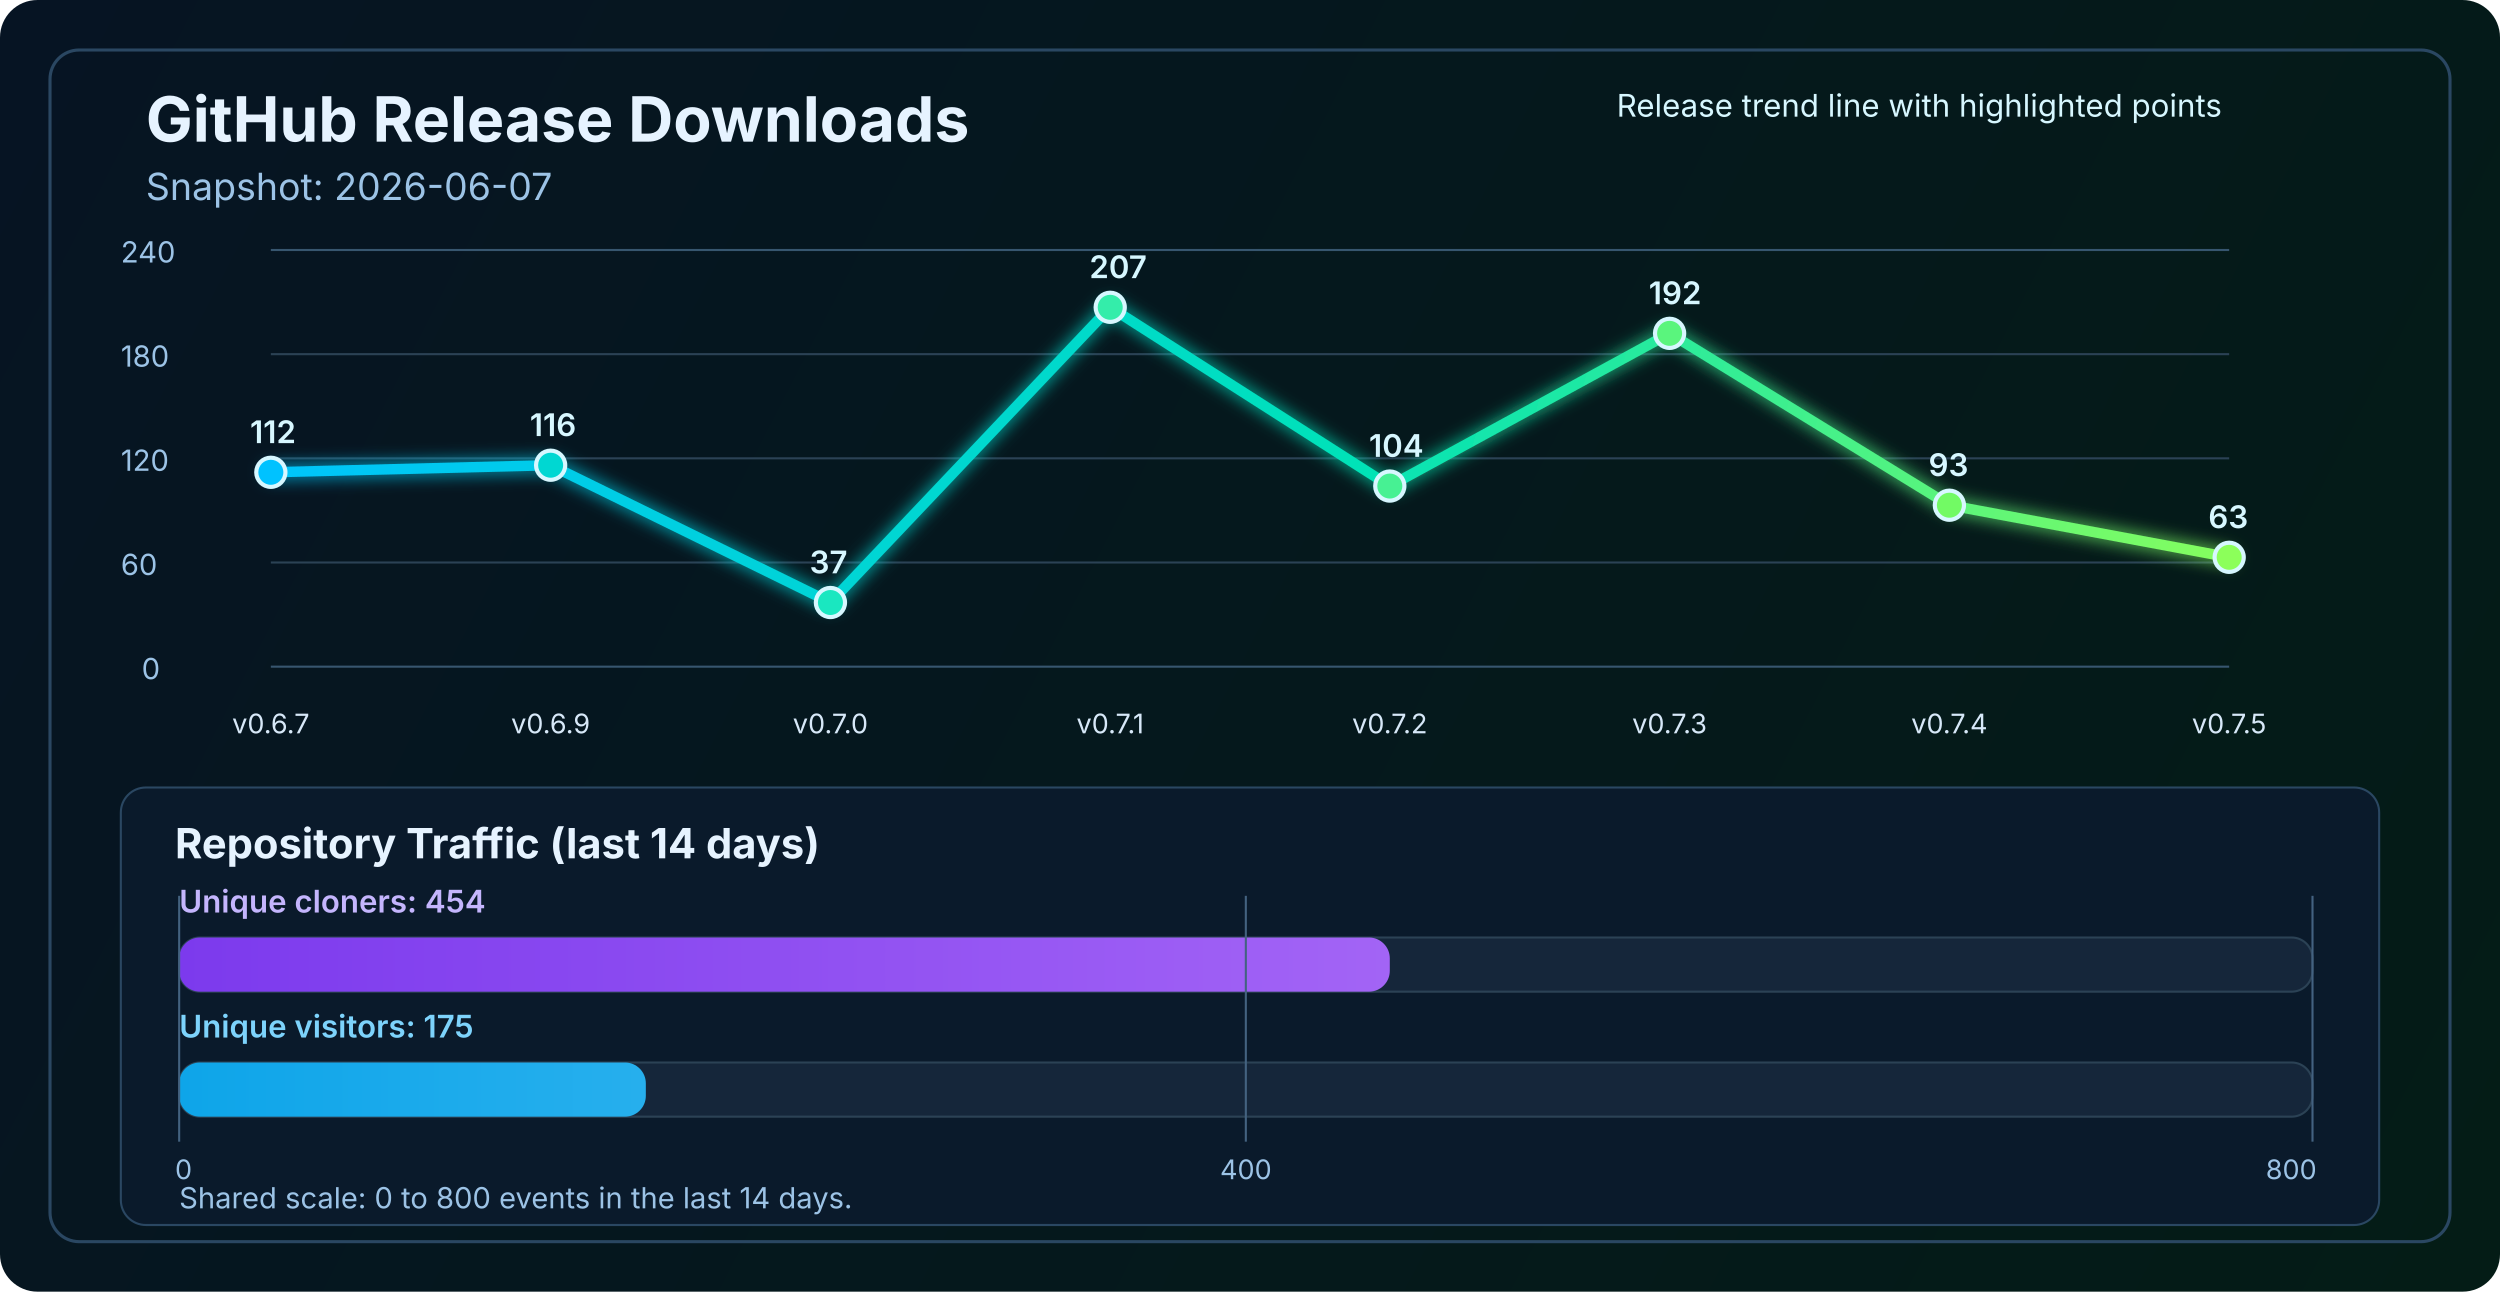
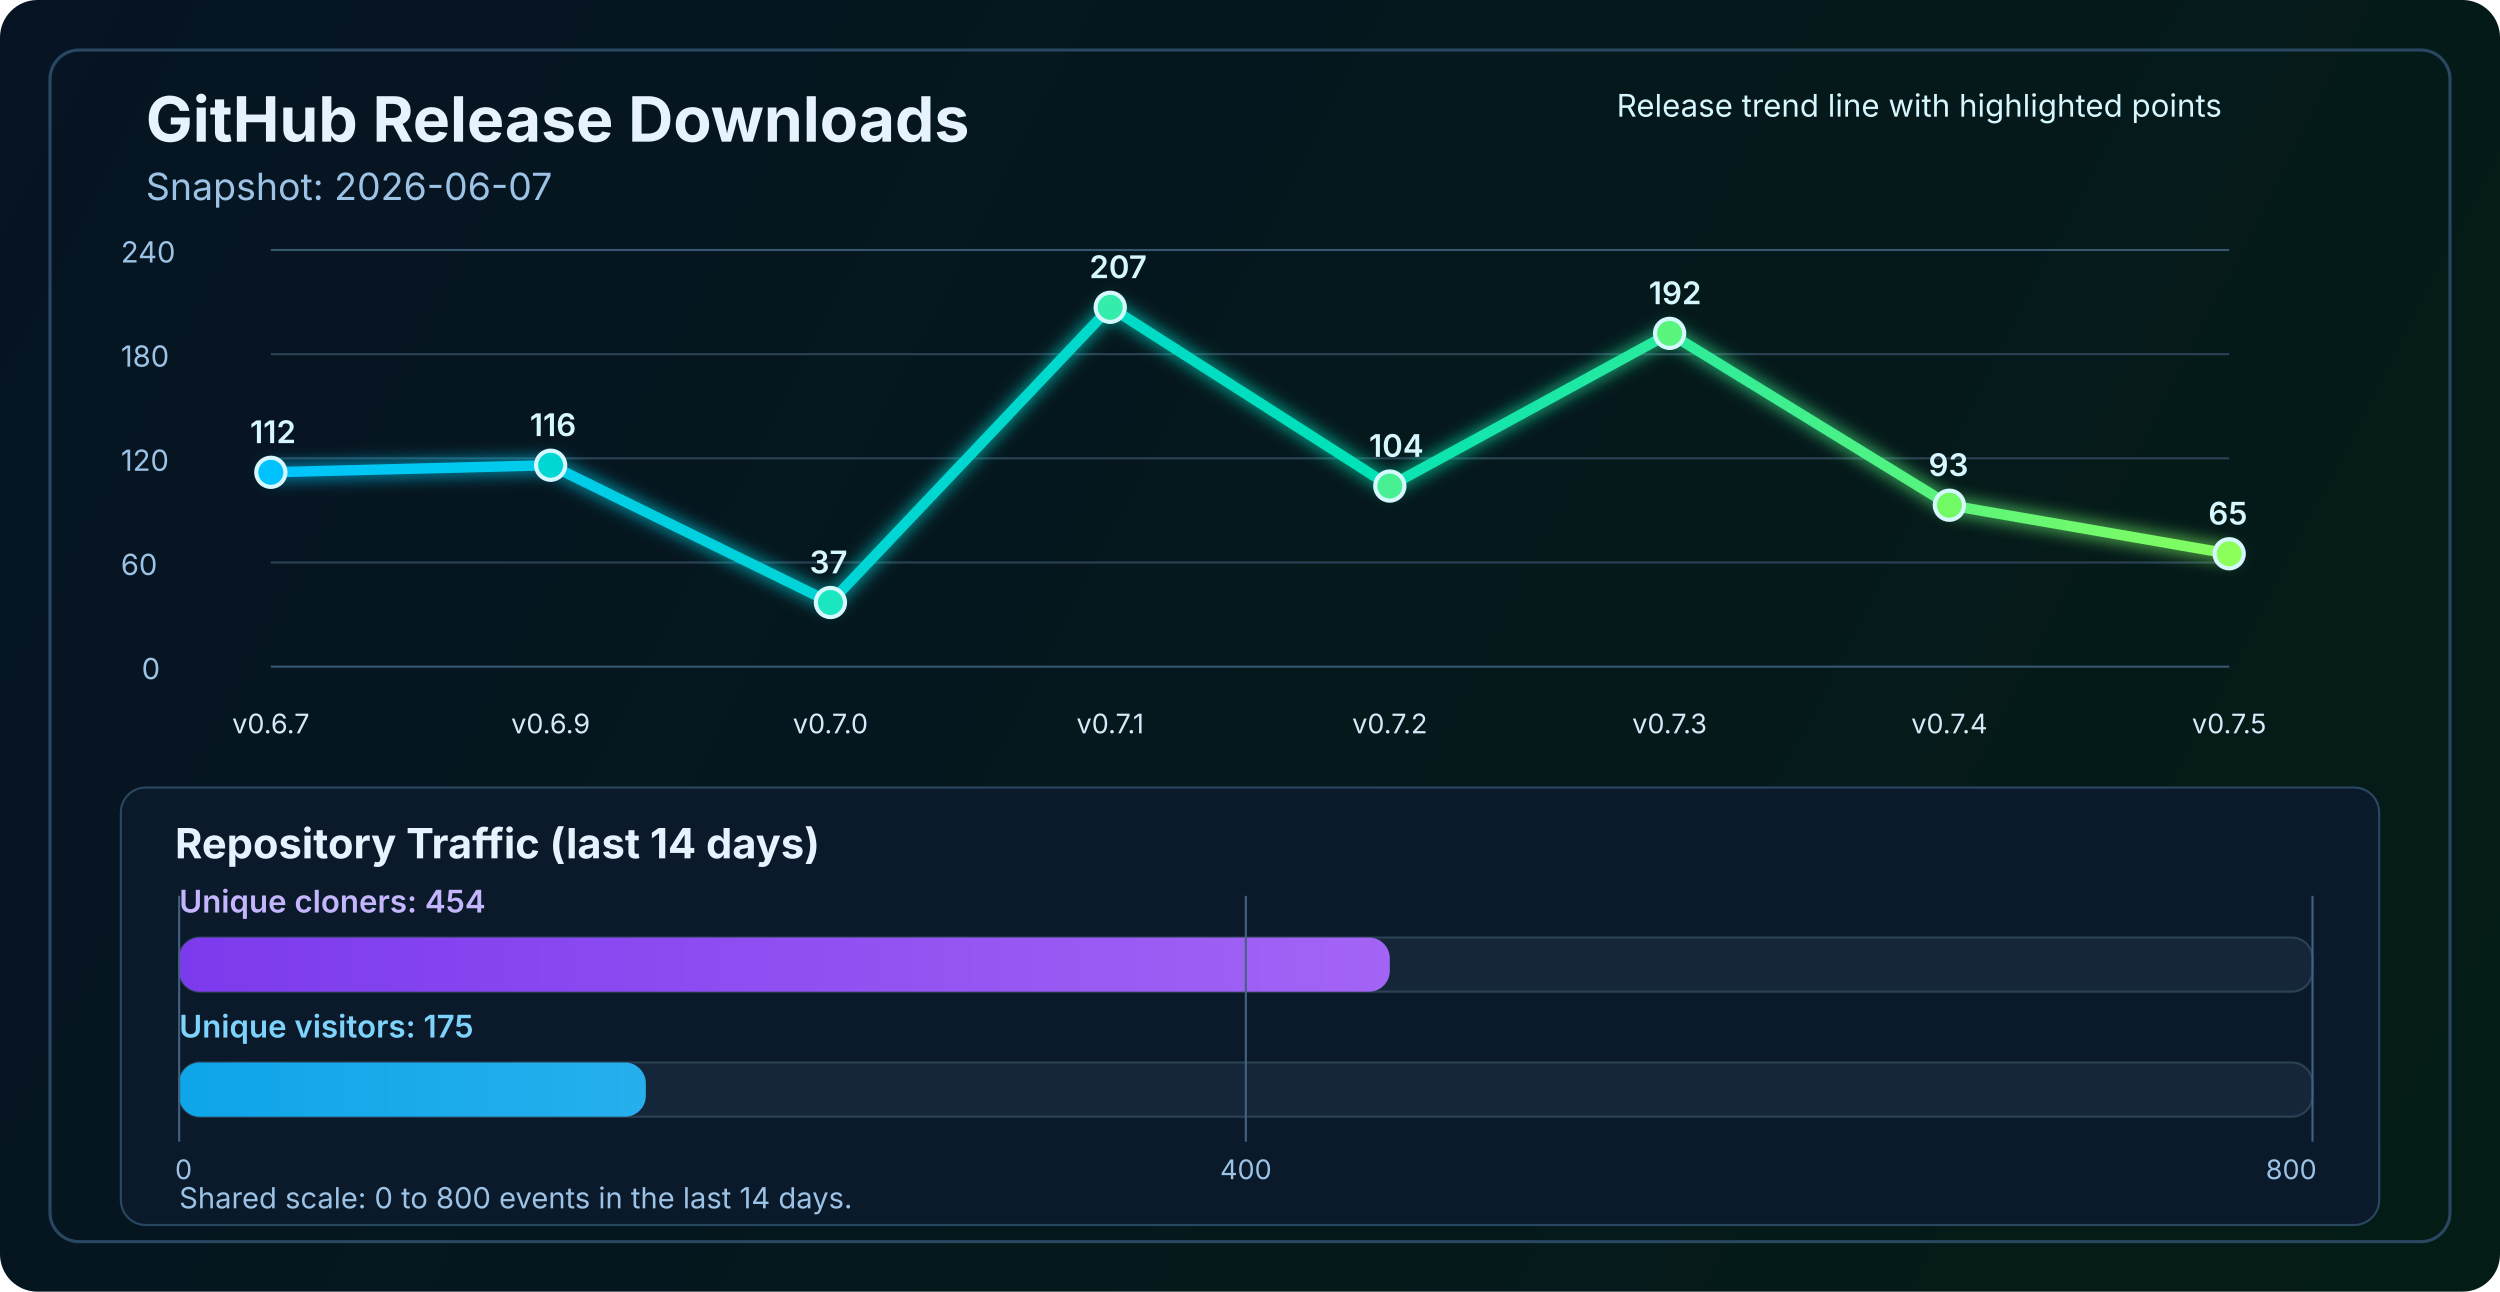
<svg xmlns="http://www.w3.org/2000/svg" width="1200" height="620" viewBox="0 0 1200 620" fill="none" role="img" aria-labelledby="title desc">
  <defs>
    <linearGradient id="bg" x1="0" y1="0" x2="1200" y2="620" gradientUnits="userSpaceOnUse">
      <stop stop-color="#061423" />
      <stop offset="1" stop-color="#041C16" />
    </linearGradient>
    <linearGradient id="line" x1="130" y1="86" x2="1070" y2="340" gradientUnits="userSpaceOnUse">
      <stop stop-color="#00C2FF" />
      <stop offset="0.55" stop-color="#00E2B8" />
      <stop offset="1" stop-color="#8CFF5A" />
    </linearGradient>
    <linearGradient id="cloneFill" x1="86" y1="450" x2="1110" y2="450" gradientUnits="userSpaceOnUse">
      <stop stop-color="#7C3AED" />
      <stop offset="1" stop-color="#C084FC" />
    </linearGradient>
    <linearGradient id="viewFill" x1="86" y1="482" x2="1110" y2="482" gradientUnits="userSpaceOnUse">
      <stop stop-color="#0EA5E9" />
      <stop offset="1" stop-color="#7DD3FC" />
    </linearGradient>
    <filter id="glow" x="-50%" y="-50%" width="200%" height="200%">
      <feGaussianBlur stdDeviation="4" result="blur" />
      <feMerge>
        <feMergeNode in="blur" />
        <feMergeNode in="SourceGraphic" />
      </feMerge>
    </filter>
  </defs>
  <rect width="1200" height="620" rx="18" fill="url(#bg)" />
  <rect x="24" y="24" width="1152" height="572" rx="14" stroke="#2A4762" stroke-width="1.5" />
  <text x="70" y="68" fill="#E6F3FF" font-size="30" font-family="SF Pro Display, -apple-system, BlinkMacSystemFont, Segoe UI, sans-serif" font-weight="700">GitHub Release Downloads</text>
  <text x="70" y="96" fill="#9CC3E6" font-size="18" font-family="SF Pro Text, -apple-system, BlinkMacSystemFont, Segoe UI, sans-serif">Snapshot: 2026-06-07</text>
  <line x1="130" y1="320.0" x2="1070" y2="320.0" stroke="#37566F" stroke-width="1" />
  <line x1="130" y1="270.0" x2="1070" y2="270.0" stroke="#2B4255" stroke-width="1" />
  <line x1="130" y1="220.0" x2="1070" y2="220.0" stroke="#2B4255" stroke-width="1" />
  <line x1="130" y1="170.0" x2="1070" y2="170.0" stroke="#2B4255" stroke-width="1" />
  <line x1="130" y1="120.0" x2="1070" y2="120.0" stroke="#37566F" stroke-width="1" />
  <text x="68" y="326.0" fill="#9CC3E6" font-size="14" font-family="SF Pro Text, -apple-system, BlinkMacSystemFont, Segoe UI, sans-serif">0</text>
  <text x="58" y="276.0" fill="#9CC3E6" font-size="14" font-family="SF Pro Text, -apple-system, BlinkMacSystemFont, Segoe UI, sans-serif">60</text>
  <text x="58" y="226.0" fill="#9CC3E6" font-size="14" font-family="SF Pro Text, -apple-system, BlinkMacSystemFont, Segoe UI, sans-serif">120</text>
  <text x="58" y="176.0" fill="#9CC3E6" font-size="14" font-family="SF Pro Text, -apple-system, BlinkMacSystemFont, Segoe UI, sans-serif">180</text>
  <text x="58" y="126.0" fill="#9CC3E6" font-size="14" font-family="SF Pro Text, -apple-system, BlinkMacSystemFont, Segoe UI, sans-serif">240</text>
-   <polyline points="130.0,226.7 264.3,223.3 398.6,289.2 532.9,147.5 667.1,233.3 801.4,160.0 935.7,242.5 1070.0,267.5" fill="none" stroke="url(#line)" stroke-width="5" stroke-linecap="round" stroke-linejoin="round" filter="url(#glow)" />
+   <polyline points="130.0,226.7 264.3,223.3 398.6,289.2 532.9,147.5 667.1,233.3 801.4,160.0 935.7,242.5 1070.0,265.8" fill="none" stroke="url(#line)" stroke-width="5" stroke-linecap="round" stroke-linejoin="round" filter="url(#glow)" />
  <circle cx="130.0" cy="226.7" r="7" fill="#00C2FF" stroke="#D7F7FF" stroke-width="2" />
  <circle cx="264.3" cy="223.3" r="7" fill="#00D7D2" stroke="#D7F7FF" stroke-width="2" />
  <circle cx="398.6" cy="289.2" r="7" fill="#1AE7C0" stroke="#D7F7FF" stroke-width="2" />
  <circle cx="532.9" cy="147.5" r="7" fill="#34EDAA" stroke="#D7F7FF" stroke-width="2" />
  <circle cx="667.1" cy="233.3" r="7" fill="#47F193" stroke="#D7F7FF" stroke-width="2" />
  <circle cx="801.4" cy="160.0" r="7" fill="#5AF57D" stroke="#D7F7FF" stroke-width="2" />
  <circle cx="935.7" cy="242.5" r="7" fill="#72FA64" stroke="#D7F7FF" stroke-width="2" />
-   <circle cx="1070.0" cy="267.5" r="7" fill="#8CFF5A" stroke="#D7F7FF" stroke-width="2" />
+   <circle cx="1070.0" cy="265.8" r="7" fill="#8CFF5A" stroke="#D7F7FF" stroke-width="2" />
  <text x="130.0" y="352" text-anchor="middle" fill="#D7E8F8" font-size="13" font-family="SF Pro Text, -apple-system, BlinkMacSystemFont, Segoe UI, sans-serif">v0.6.7</text>
  <text x="264.3" y="352" text-anchor="middle" fill="#D7E8F8" font-size="13" font-family="SF Pro Text, -apple-system, BlinkMacSystemFont, Segoe UI, sans-serif">v0.6.9</text>
  <text x="398.6" y="352" text-anchor="middle" fill="#D7E8F8" font-size="13" font-family="SF Pro Text, -apple-system, BlinkMacSystemFont, Segoe UI, sans-serif">v0.7.0</text>
  <text x="532.9" y="352" text-anchor="middle" fill="#D7E8F8" font-size="13" font-family="SF Pro Text, -apple-system, BlinkMacSystemFont, Segoe UI, sans-serif">v0.7.1</text>
  <text x="667.1" y="352" text-anchor="middle" fill="#D7E8F8" font-size="13" font-family="SF Pro Text, -apple-system, BlinkMacSystemFont, Segoe UI, sans-serif">v0.7.2</text>
  <text x="801.4" y="352" text-anchor="middle" fill="#D7E8F8" font-size="13" font-family="SF Pro Text, -apple-system, BlinkMacSystemFont, Segoe UI, sans-serif">v0.7.3</text>
  <text x="935.7" y="352" text-anchor="middle" fill="#D7E8F8" font-size="13" font-family="SF Pro Text, -apple-system, BlinkMacSystemFont, Segoe UI, sans-serif">v0.7.4</text>
  <text x="1070.0" y="352" text-anchor="middle" fill="#D7E8F8" font-size="13" font-family="SF Pro Text, -apple-system, BlinkMacSystemFont, Segoe UI, sans-serif">v0.7.5</text>
  <text x="120.0" y="212.7" fill="#D7F7FF" font-size="15" font-family="SF Pro Text, -apple-system, BlinkMacSystemFont, Segoe UI, sans-serif" font-weight="600">112</text>
  <text x="254.3" y="209.3" fill="#D7F7FF" font-size="15" font-family="SF Pro Text, -apple-system, BlinkMacSystemFont, Segoe UI, sans-serif" font-weight="600">116</text>
  <text x="388.6" y="275.2" fill="#D7F7FF" font-size="15" font-family="SF Pro Text, -apple-system, BlinkMacSystemFont, Segoe UI, sans-serif" font-weight="600">37</text>
  <text x="522.9" y="133.5" fill="#D7F7FF" font-size="15" font-family="SF Pro Text, -apple-system, BlinkMacSystemFont, Segoe UI, sans-serif" font-weight="600">207</text>
  <text x="657.1" y="219.3" fill="#D7F7FF" font-size="15" font-family="SF Pro Text, -apple-system, BlinkMacSystemFont, Segoe UI, sans-serif" font-weight="600">104</text>
  <text x="791.4" y="146.0" fill="#D7F7FF" font-size="15" font-family="SF Pro Text, -apple-system, BlinkMacSystemFont, Segoe UI, sans-serif" font-weight="600">192</text>
  <text x="925.7" y="228.5" fill="#D7F7FF" font-size="15" font-family="SF Pro Text, -apple-system, BlinkMacSystemFont, Segoe UI, sans-serif" font-weight="600">93</text>
-   <text x="1060.0" y="253.5" fill="#D7F7FF" font-size="15" font-family="SF Pro Text, -apple-system, BlinkMacSystemFont, Segoe UI, sans-serif" font-weight="600">63</text>
+   <text x="1060.0" y="251.8" fill="#D7F7FF" font-size="15" font-family="SF Pro Text, -apple-system, BlinkMacSystemFont, Segoe UI, sans-serif" font-weight="600">65</text>
  <text x="776" y="56" fill="#D7F7FF" font-size="15" font-family="SF Pro Text, -apple-system, BlinkMacSystemFont, Segoe UI, sans-serif">Release trend line with highlighted points</text>
  <rect x="58" y="378" width="1084" height="210" rx="12" fill="#0A1A2B" stroke="#2A4762" stroke-width="1" />
  <text x="84" y="412" fill="#E6F3FF" font-size="20" font-family="SF Pro Text, -apple-system, BlinkMacSystemFont, Segoe UI, sans-serif" font-weight="700">Repository Traffic (last 14 days)</text>
  <text x="86" y="438" fill="#C4B5FD" font-size="15" font-family="SF Pro Text, -apple-system, BlinkMacSystemFont, Segoe UI, sans-serif" font-weight="600">Unique cloners: 454</text>
  <rect x="86" y="450" width="1024" height="26" rx="10" fill="#15263A" stroke="#2B4255" stroke-width="1" />
  <rect x="86" y="450" width="581.1" height="26" rx="10" fill="url(#cloneFill)" />
  <text x="86" y="498" fill="#7DD3FC" font-size="15" font-family="SF Pro Text, -apple-system, BlinkMacSystemFont, Segoe UI, sans-serif" font-weight="600">Unique visitors: 175</text>
  <rect x="86" y="510" width="1024" height="26" rx="10" fill="#15263A" stroke="#2B4255" stroke-width="1" />
  <rect x="86" y="510" width="224.0" height="26" rx="10" fill="url(#viewFill)" />
  <line x1="86" y1="430" x2="86" y2="548" stroke="#436280" stroke-width="1" />
  <line x1="598.0" y1="430" x2="598.0" y2="548" stroke="#436280" stroke-width="1" />
  <line x1="1110" y1="430" x2="1110" y2="548" stroke="#436280" stroke-width="1" />
  <text x="84" y="566" text-anchor="start" fill="#9CC3E6" font-size="13" font-family="SF Pro Text, -apple-system, BlinkMacSystemFont, Segoe UI, sans-serif">0</text>
  <text x="598.0" y="566" text-anchor="middle" fill="#9CC3E6" font-size="13" font-family="SF Pro Text, -apple-system, BlinkMacSystemFont, Segoe UI, sans-serif">400</text>
  <text x="1112" y="566" text-anchor="end" fill="#9CC3E6" font-size="13" font-family="SF Pro Text, -apple-system, BlinkMacSystemFont, Segoe UI, sans-serif">800</text>
  <text x="86" y="580" fill="#9CC3E6" font-size="14" font-family="SF Pro Text, -apple-system, BlinkMacSystemFont, Segoe UI, sans-serif">Shared scale: 0 to 800 events in the last 14 days.</text>
</svg>
